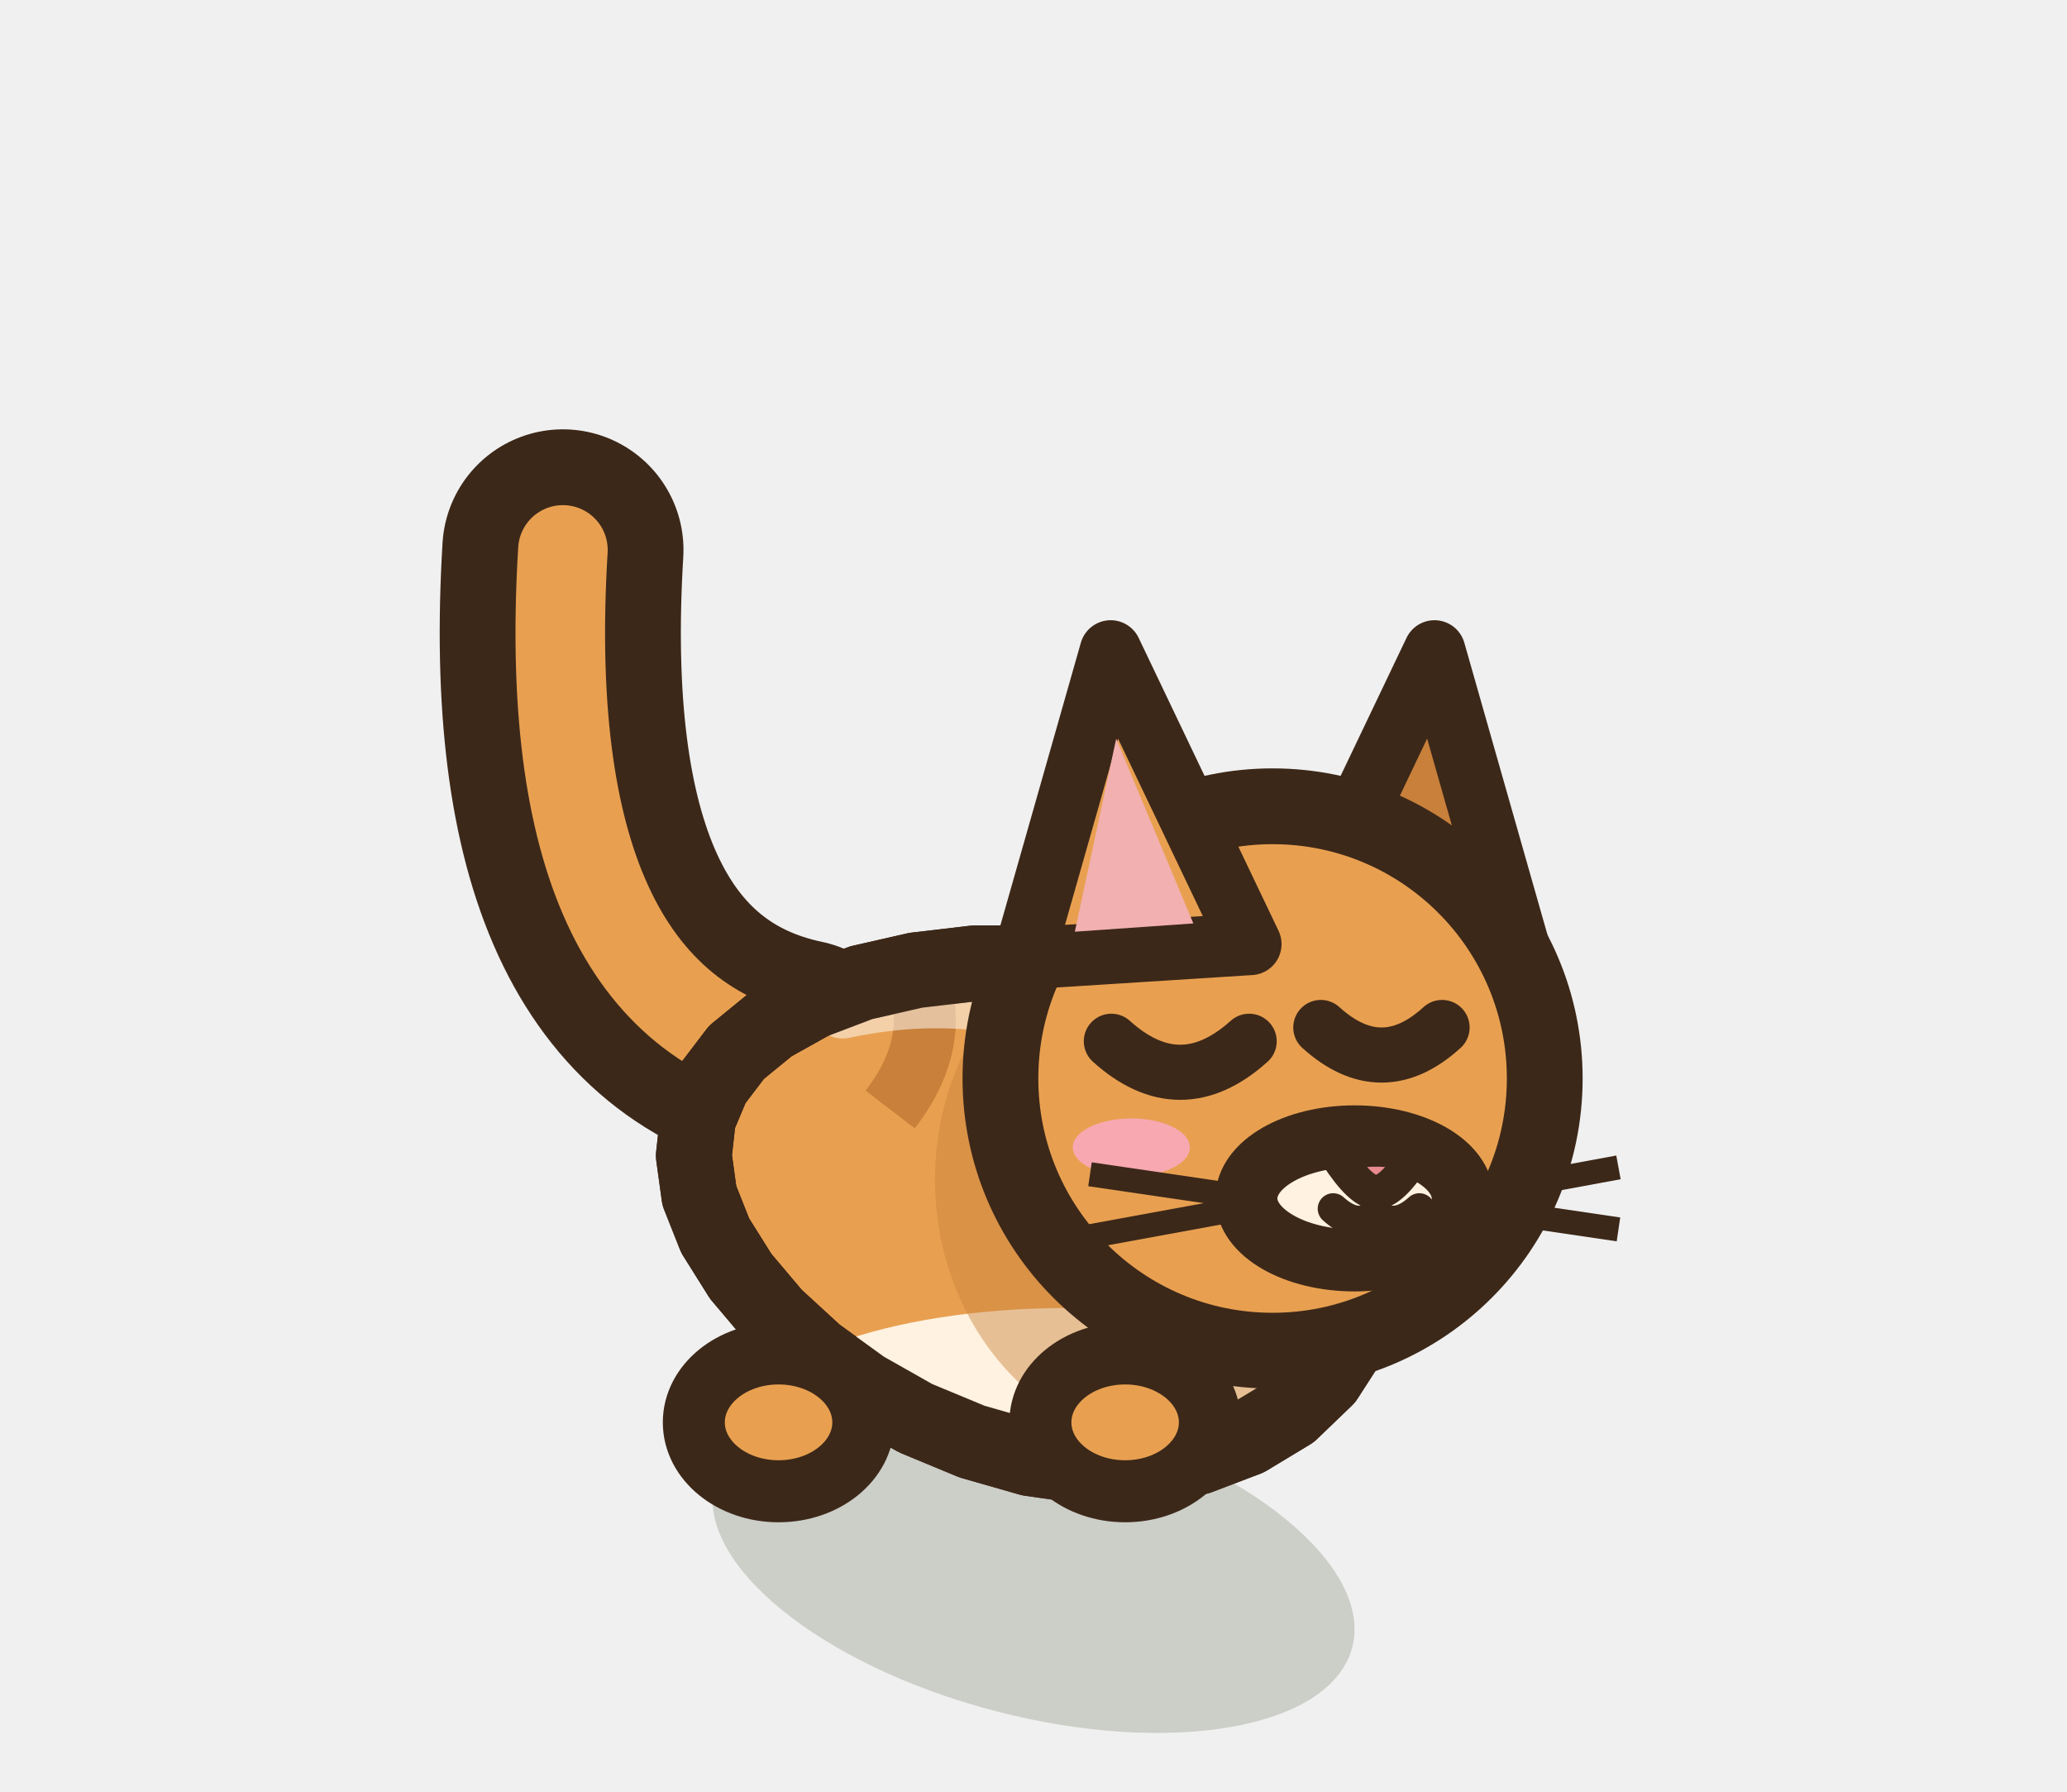
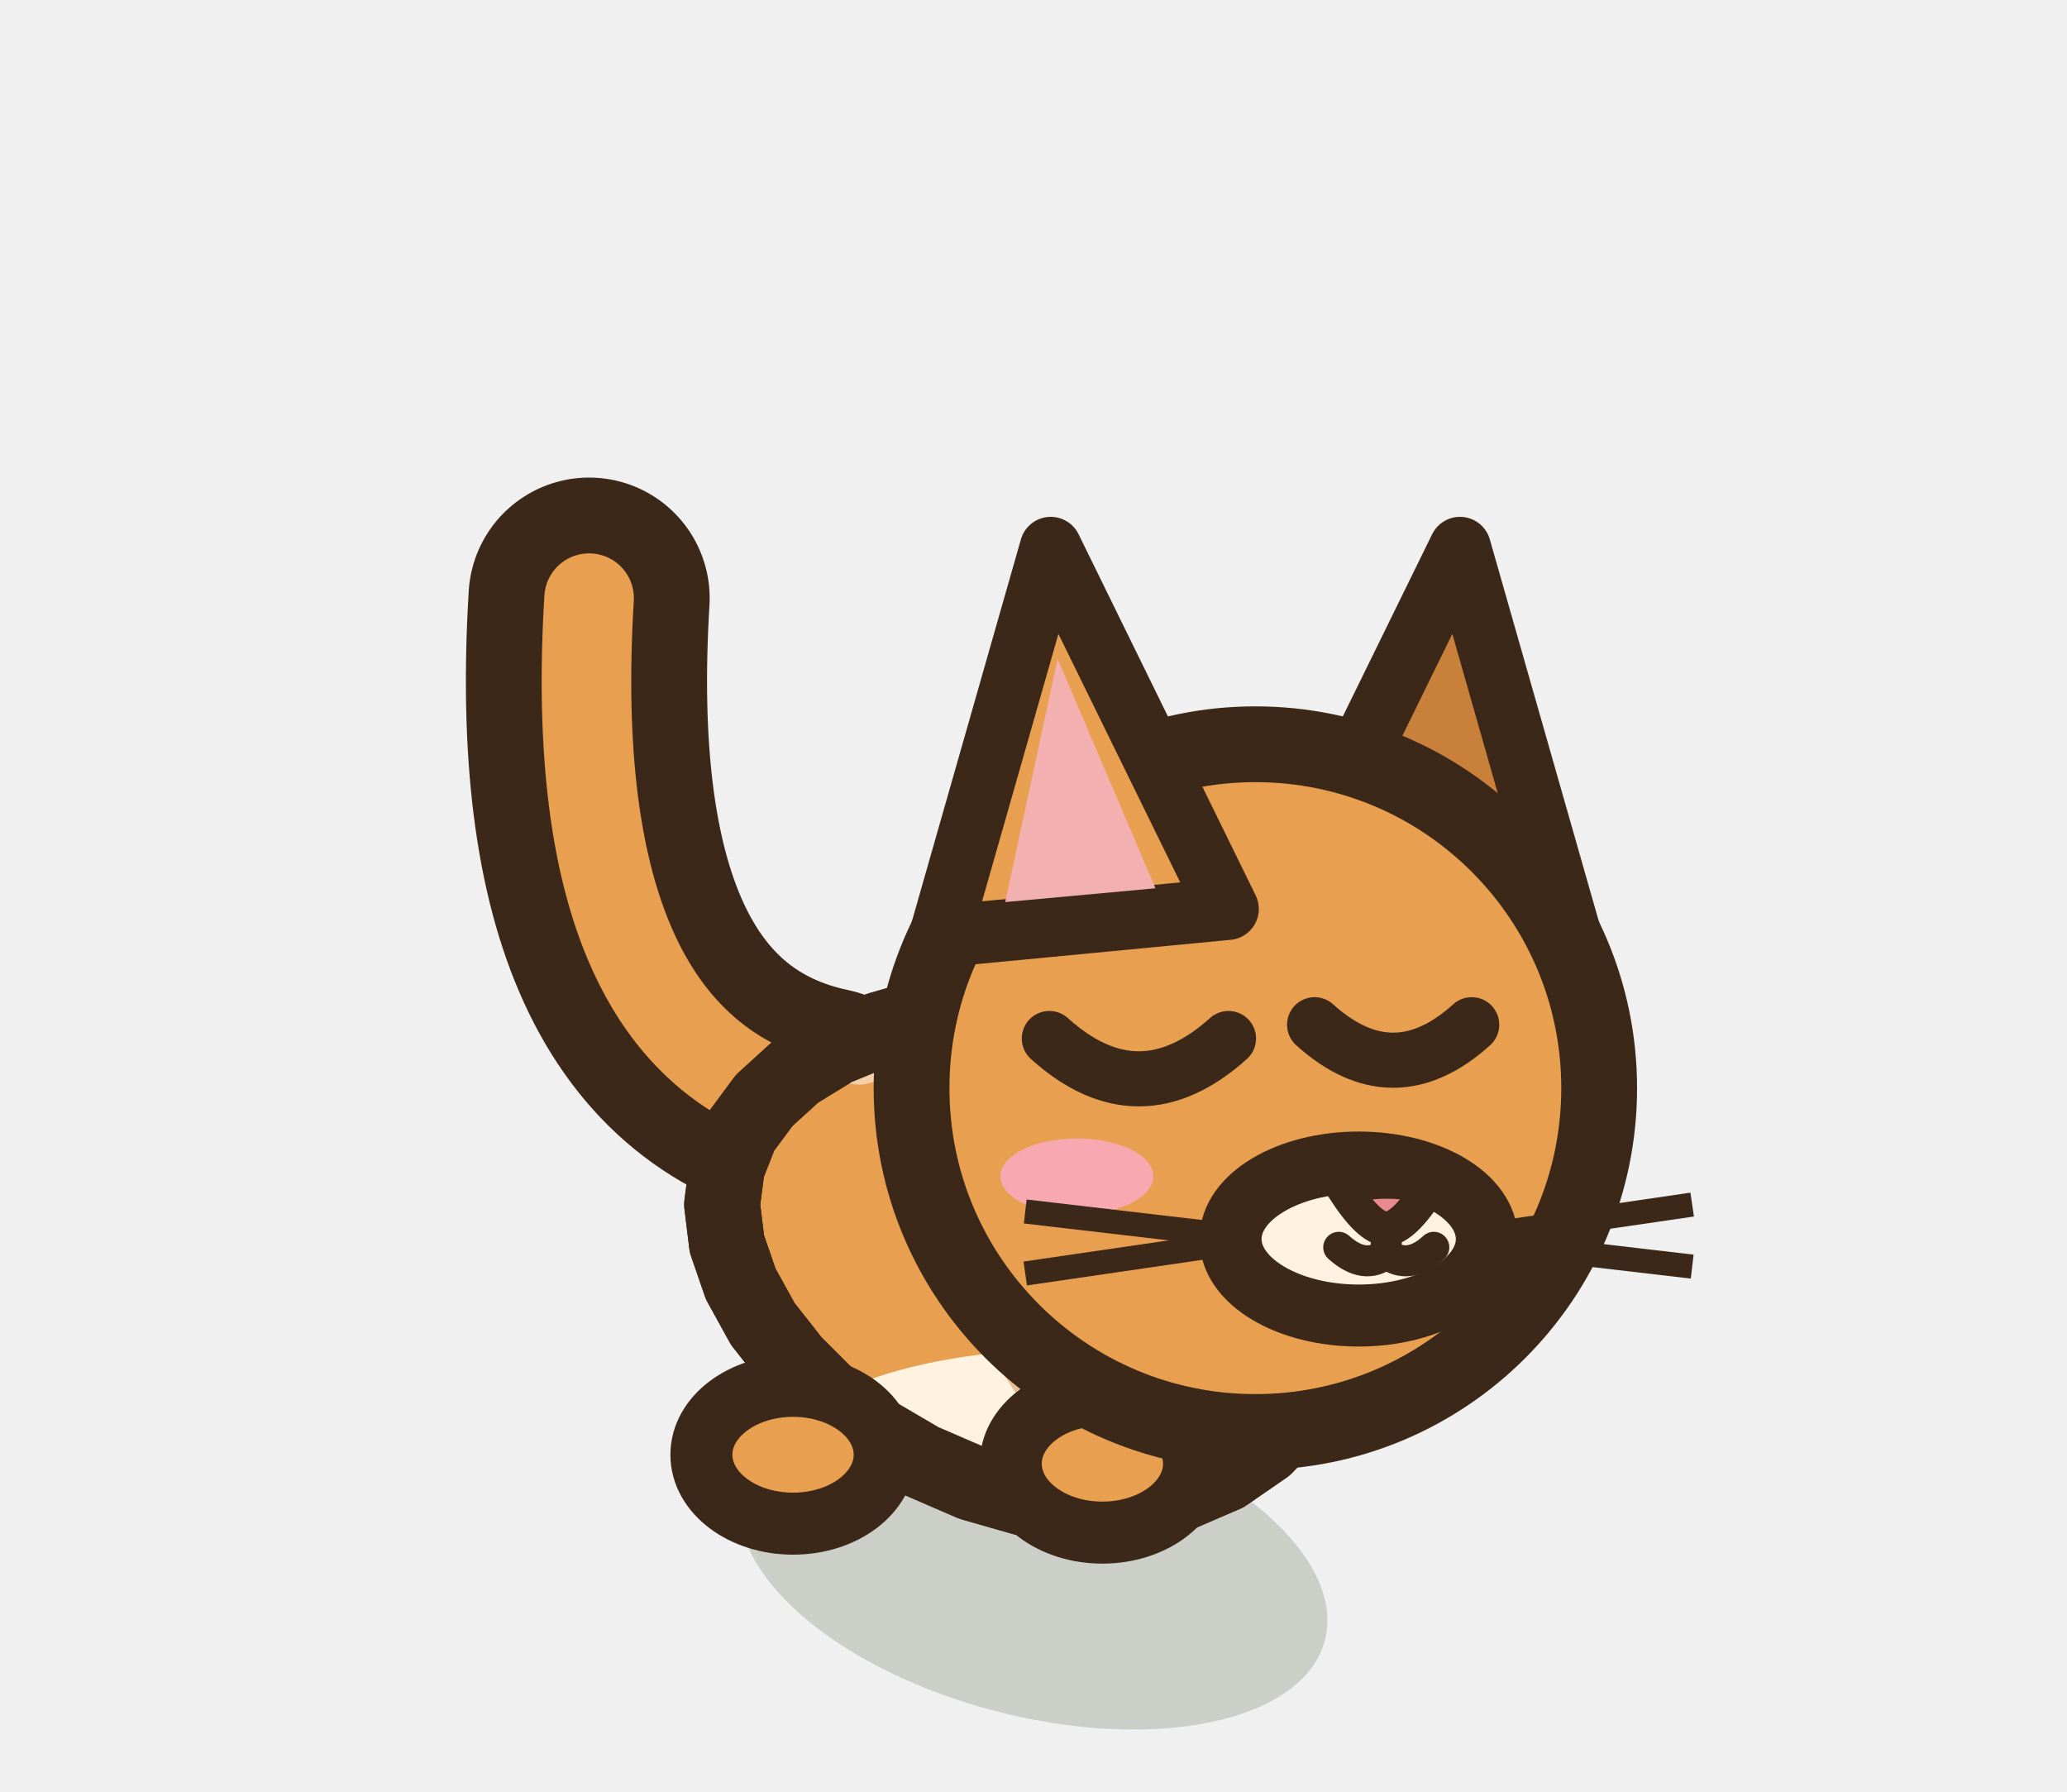
<svg xmlns="http://www.w3.org/2000/svg" width="30" height="26" viewBox="-15 -22.5 30 26">
-   <ellipse cx="0" cy="0.2" rx="4.78" ry="2.2" fill="rgba(40,55,20,.18)" transform="rotate(14.61 0 0.2)" />
-   <path d="M-3.43,-7.12 Q-7.23,-7.92 -6.83,-14.52" fill="none" stroke="#3C2819" stroke-width="3.5" stroke-linecap="round" stroke-linejoin="round" />
-   <path d="M-3.43,-7.12 Q-7.23,-7.92 -6.83,-14.52" fill="none" stroke="#E8A050" stroke-width="1.3" stroke-linecap="round" stroke-linejoin="round" />
-   <path d="M4.87,-3.73 L4.62,-3.09 L4.24,-2.5 L3.73,-2.01 L3.1,-1.63 L2.39,-1.36 L1.62,-1.22 L0.79,-1.22 L-0.05,-1.34 L-0.89,-1.58 L-1.71,-1.92 L-2.47,-2.35 L-3.16,-2.85 L-3.76,-3.4 L-4.25,-3.98 L-4.62,-4.57 L-4.85,-5.15 L-4.93,-5.73 L-4.87,-6.27 L-4.66,-6.77 L-4.31,-7.23 L-3.82,-7.63 L-3.21,-7.97 L-2.5,-8.24 L-1.71,-8.42 L-0.86,-8.52 L0.01,-8.52 L0.89,-8.42 L1.74,-8.22 L2.54,-7.91 L3.25,-7.51 L3.87,-7.01 L4.36,-6.43 L4.71,-5.79 L4.92,-5.11 L4.97,-4.41 Z" fill="#E8A050" stroke="#3C2819" stroke-width="1.1" stroke-linejoin="round" stroke-linecap="round" />
+   <ellipse cx="0" cy="0.2" rx="4.37" ry="2.2" fill="rgba(40,55,20,.18)" transform="rotate(14.61 0 0.2)" />
+   <path d="M-3.05,-6.42 Q-6.85,-7.22 -6.45,-13.82" fill="none" stroke="#3C2819" stroke-width="3.5" stroke-linecap="round" stroke-linejoin="round" />
+   <path d="M-3.05,-6.42 Q-6.85,-7.22 -6.45,-13.82" fill="none" stroke="#E8A050" stroke-width="1.3" stroke-linecap="round" stroke-linejoin="round" />
+   <path d="M4.45,-3.24 L4.21,-2.59 L3.84,-2.01 L3.36,-1.51 L2.78,-1.11 L2.13,-0.83 L1.41,-0.68 L0.65,-0.66 L-0.12,-0.76 L-0.89,-0.98 L-1.63,-1.3 L-2.33,-1.71 L-2.95,-2.19 L-3.49,-2.73 L-3.93,-3.29 L-4.25,-3.87 L-4.45,-4.45 L-4.52,-5.02 L-4.45,-5.56 L-4.25,-6.07 L-3.91,-6.53 L-3.46,-6.94 L-2.89,-7.29 L-2.23,-7.56 L-1.5,-7.77 L-0.72,-7.88 L0.09,-7.9 L0.89,-7.82 L1.67,-7.64 L2.39,-7.35 L3.04,-6.96 L3.6,-6.48 L4.04,-5.91 L4.35,-5.28 L4.52,-4.61 L4.56,-3.92 Z" fill="#E8A050" stroke="#3C2819" stroke-width="1.1" stroke-linejoin="round" stroke-linecap="round" />
  <clipPath id="q3catavantclignement">
-     <path d="M4.87,-3.73 L4.62,-3.09 L4.24,-2.5 L3.73,-2.01 L3.1,-1.63 L2.39,-1.36 L1.62,-1.22 L0.79,-1.22 L-0.05,-1.34 L-0.89,-1.58 L-1.71,-1.92 L-2.47,-2.35 L-3.16,-2.85 L-3.76,-3.4 L-4.25,-3.98 L-4.62,-4.57 L-4.85,-5.15 L-4.93,-5.73 L-4.87,-6.27 L-4.66,-6.77 L-4.31,-7.23 L-3.82,-7.63 L-3.21,-7.97 L-2.5,-8.24 L-1.71,-8.42 L-0.86,-8.52 L0.01,-8.52 L0.89,-8.42 L1.74,-8.22 L2.54,-7.91 L3.25,-7.51 L3.87,-7.01 L4.36,-6.43 L4.71,-5.79 L4.92,-5.11 L4.97,-4.41 Z" />
+     <path d="M4.45,-3.24 L4.21,-2.59 L3.84,-2.01 L3.36,-1.51 L2.78,-1.11 L2.13,-0.83 L1.41,-0.68 L0.65,-0.66 L-0.12,-0.76 L-0.89,-0.98 L-1.63,-1.3 L-2.33,-1.71 L-2.95,-2.19 L-3.49,-2.73 L-3.93,-3.29 L-4.25,-3.87 L-4.45,-4.45 L-4.52,-5.02 L-4.45,-5.56 L-4.25,-6.07 L-3.91,-6.53 L-3.46,-6.94 L-2.89,-7.29 L-2.23,-7.56 L-1.5,-7.77 L-0.72,-7.88 L0.09,-7.9 L0.89,-7.82 L1.67,-7.64 L2.39,-7.35 L3.04,-6.96 L3.6,-6.48 L4.04,-5.91 L4.35,-5.28 L4.52,-4.61 L4.56,-3.92 Z" />
  </clipPath>
  <g clip-path="url(#q3catavantclignement)">
-     <ellipse cx="0.5" cy="-1.75" rx="4.78" ry="1.77" fill="#FFF2E0" />
-     <ellipse cx="2.09" cy="-5.38" rx="3.52" ry="3.89" fill="#C8803A" opacity="0.45" />
-     <path d="M-1.89,-8.73 Q-1.18,-7.57 -2.08,-6.4" fill="none" stroke="#C8803A" stroke-width="0.9" />
-     <path d="M0.1,-8.38 Q0.79,-7.16 -0.12,-5.94" fill="none" stroke="#C8803A" stroke-width="0.9" />
-     <path d="M2.09,-8.03 Q2.76,-6.75 1.84,-5.47" fill="none" stroke="#C8803A" stroke-width="0.9" />
-     <path d="M-2.77,-7.88 Q0,-8.47 2.26,-6.72" fill="none" stroke="#FFFFFF" stroke-width="0.9" stroke-linecap="round" opacity="0.5" />
+     <ellipse cx="0.5" cy="-1.15" rx="4.37" ry="1.77" fill="#FFF2E0" />
+     <ellipse cx="2.2" cy="-4.8" rx="3.22" ry="3.89" fill="#C8803A" opacity="0.45" />
+     <path d="M-1.66,-8.07 Q-0.97,-6.91 -1.88,-5.75" fill="none" stroke="#C8803A" stroke-width="0.9" />
+     <path d="M0.16,-7.77 Q0.84,-6.55 -0.09,-5.33" fill="none" stroke="#C8803A" stroke-width="0.9" />
+     <path d="M1.99,-7.46 Q2.64,-6.18 1.7,-4.91" fill="none" stroke="#C8803A" stroke-width="0.9" />
+     <path d="M-2.53,-7.21 Q0,-7.87 2.07,-6.19" fill="none" stroke="#FFFFFF" stroke-width="0.9" stroke-linecap="round" opacity="0.5" />
  </g>
-   <path d="M4.87,-3.73 L4.62,-3.09 L4.24,-2.5 L3.73,-2.01 L3.1,-1.63 L2.39,-1.36 L1.62,-1.22 L0.79,-1.22 L-0.05,-1.34 L-0.89,-1.58 L-1.71,-1.92 L-2.47,-2.35 L-3.16,-2.85 L-3.76,-3.4 L-4.25,-3.98 L-4.62,-4.57 L-4.85,-5.15 L-4.93,-5.73 L-4.87,-6.27 L-4.66,-6.77 L-4.31,-7.23 L-3.82,-7.63 L-3.21,-7.97 L-2.5,-8.24 L-1.71,-8.42 L-0.86,-8.52 L0.01,-8.52 L0.89,-8.42 L1.74,-8.22 L2.54,-7.91 L3.25,-7.51 L3.87,-7.01 L4.36,-6.43 L4.71,-5.79 L4.92,-5.11 L4.97,-4.41 Z" fill="none" stroke="#3C2819" stroke-width="1.1" stroke-linejoin="round" stroke-linecap="round" />
-   <ellipse cx="1.33" cy="-1.86" rx="1.23" ry="1" fill="#E8A050" stroke="#3C2819" stroke-width="0.9" stroke-linejoin="round" stroke-linecap="round" />
-   <ellipse cx="-3.7" cy="-1.86" rx="1.23" ry="1" fill="#E8A050" stroke="#3C2819" stroke-width="0.9" stroke-linejoin="round" stroke-linecap="round" />
-   <g transform="translate(3.47 -6.85) scale(1 1)">
-     <path d="M0.32,-1.95 L2.35,-6.2 L3.62,-1.74 Z" fill="#C8803A" stroke="#3C2819" stroke-width="0.9" stroke-linejoin="round" stroke-linecap="round" />
+   <path d="M4.45,-3.24 L4.21,-2.59 L3.84,-2.01 L3.36,-1.51 L2.78,-1.11 L2.13,-0.83 L1.41,-0.68 L0.65,-0.66 L-0.12,-0.76 L-0.89,-0.98 L-1.63,-1.3 L-2.33,-1.71 L-2.95,-2.19 L-3.49,-2.73 L-3.93,-3.29 L-4.25,-3.87 L-4.45,-4.45 L-4.52,-5.02 L-4.45,-5.56 L-4.25,-6.07 L-3.91,-6.53 L-3.46,-6.94 L-2.89,-7.29 L-2.23,-7.56 L-1.5,-7.77 L-0.72,-7.88 L0.09,-7.9 L0.89,-7.82 L1.67,-7.64 L2.39,-7.35 L3.04,-6.96 L3.6,-6.48 L4.04,-5.91 L4.35,-5.28 L4.52,-4.61 L4.56,-3.92 Z" fill="none" stroke="#3C2819" stroke-width="1.1" stroke-linejoin="round" stroke-linecap="round" />
+   <ellipse cx="1" cy="-1.26" rx="1.33" ry="1" fill="#E8A050" stroke="#3C2819" stroke-width="0.9" stroke-linejoin="round" stroke-linecap="round" />
+   <ellipse cx="-3.49" cy="-1.39" rx="1.33" ry="1" fill="#E8A050" stroke="#3C2819" stroke-width="0.9" stroke-linejoin="round" stroke-linecap="round" />
+   <g transform="translate(3.22 -6.71) scale(1 1)">
+     <path d="M0.4,-2.6 L2.97,-7.84 L4.58,-2.2 Z" fill="#C8803A" stroke="#3C2819" stroke-width="0.9" stroke-linejoin="round" stroke-linecap="round" />
  </g>
-   <ellipse cx="3.47" cy="-6.85" rx="3.95" ry="3.95" fill="#E8A050" stroke="#3C2819" stroke-width="1.1" stroke-linejoin="round" stroke-linecap="round" />
-   <ellipse cx="4.66" cy="-5.11" rx="1.57" ry="0.9" fill="#FFF2E0" stroke="#3C2819" stroke-width="0.9" stroke-linejoin="round" stroke-linecap="round" />
-   <path d="M4.4,-5.74 Q4.97,-5.9 5.54,-5.74 Q5.2,-5.2 4.97,-5.2 Q4.75,-5.2 4.4,-5.74 Z" fill="#E88A90" stroke="#3C2819" stroke-width="0.5" stroke-linejoin="round" stroke-linecap="round" />
-   <path d="M4.97,-5.22 L4.97,-4.87 M4.35,-4.96 Q4.69,-4.65 4.97,-4.87 Q5.26,-4.65 5.6,-4.96" fill="none" stroke="#3C2819" stroke-width="0.45" stroke-linecap="round" />
-   <path d="M1.13,-7.39 Q2.128,-6.49 3.13,-7.39" fill="none" stroke="#3C2819" stroke-width="0.8" stroke-linejoin="round" stroke-linecap="round" />
-   <path d="M4.17,-7.59 Q5.053,-6.79 5.93,-7.59" fill="none" stroke="#3C2819" stroke-width="0.8" stroke-linejoin="round" stroke-linecap="round" />
-   <ellipse cx="1.42" cy="-5.85" rx="0.85" ry="0.42" fill="#F7A8B0" stroke="none" />
-   <g transform="translate(3.47 -6.85) scale(-1 1)">
-     <path d="M0.32,-1.95 L2.35,-6.2 L3.62,-1.74 Z" fill="#E8A050" stroke="#3C2819" stroke-width="0.9" stroke-linejoin="round" stroke-linecap="round" />
-     <path d="M1.15,-2.25 L2.27,-4.93 L2.87,-2.13 Z" fill="#F2B0B0" stroke="none" />
+   <ellipse cx="3.22" cy="-6.71" rx="4.99" ry="4.99" fill="#E8A050" stroke="#3C2819" stroke-width="1.1" stroke-linejoin="round" stroke-linecap="round" />
+   <ellipse cx="4.72" cy="-4.52" rx="1.86" ry="1.11" fill="#FFF2E0" stroke="#3C2819" stroke-width="0.9" stroke-linejoin="round" stroke-linecap="round" />
+   <path d="M4.49,-5.27 Q5.12,-5.44 5.75,-5.27 Q5.37,-4.67 5.12,-4.67 Q4.87,-4.67 4.49,-5.27 Z" fill="#E88A90" stroke="#3C2819" stroke-width="0.5" stroke-linejoin="round" stroke-linecap="round" />
+   <path d="M5.12,-4.69 L5.12,-4.31 M4.43,-4.4 Q4.81,-4.06 5.12,-4.31 Q5.44,-4.06 5.81,-4.4" fill="none" stroke="#3C2819" stroke-width="0.45" stroke-linecap="round" />
+   <path d="M0.23,-7.43 Q1.527,-6.26 2.83,-7.43" fill="none" stroke="#3C2819" stroke-width="0.8" stroke-linejoin="round" stroke-linecap="round" />
+   <path d="M4.08,-7.63 Q5.221,-6.6 6.36,-7.63" fill="none" stroke="#3C2819" stroke-width="0.8" stroke-linejoin="round" stroke-linecap="round" />
+   <ellipse cx="0.63" cy="-5.43" rx="1.11" ry="0.55" fill="#F7A8B0" stroke="none" />
+   <g transform="translate(3.22 -6.71) scale(-1 1)">
+     <path d="M0.4,-2.6 L2.97,-7.84 L4.58,-2.2 Z" fill="#E8A050" stroke="#3C2819" stroke-width="0.9" stroke-linejoin="round" stroke-linecap="round" />
+     <path d="M1.45,-2.9 L2.87,-6.23 L3.63,-2.7 Z" fill="#F2B0B0" stroke="none" />
  </g>
-   <path d="M3,-5.14 L0.82,-5.46" stroke="#3C2819" stroke-width="0.35" />
-   <path d="M3,-4.96 L0.82,-4.56" stroke="#3C2819" stroke-width="0.35" />
-   <path d="M6.32,-5.16 L8.49,-5.56" stroke="#3C2819" stroke-width="0.35" />
-   <path d="M6.32,-4.98 L8.49,-4.66" stroke="#3C2819" stroke-width="0.35" />
+   <path d="M2.62,-4.6 L-0.12,-4.92" stroke="#3C2819" stroke-width="0.35" />
+   <path d="M2.62,-4.42 L-0.12,-4.02" stroke="#3C2819" stroke-width="0.35" />
+   <path d="M6.82,-4.62 L9.56,-5.02" stroke="#3C2819" stroke-width="0.35" />
+   <path d="M6.82,-4.44 L9.56,-4.12" stroke="#3C2819" stroke-width="0.35" />
</svg>
